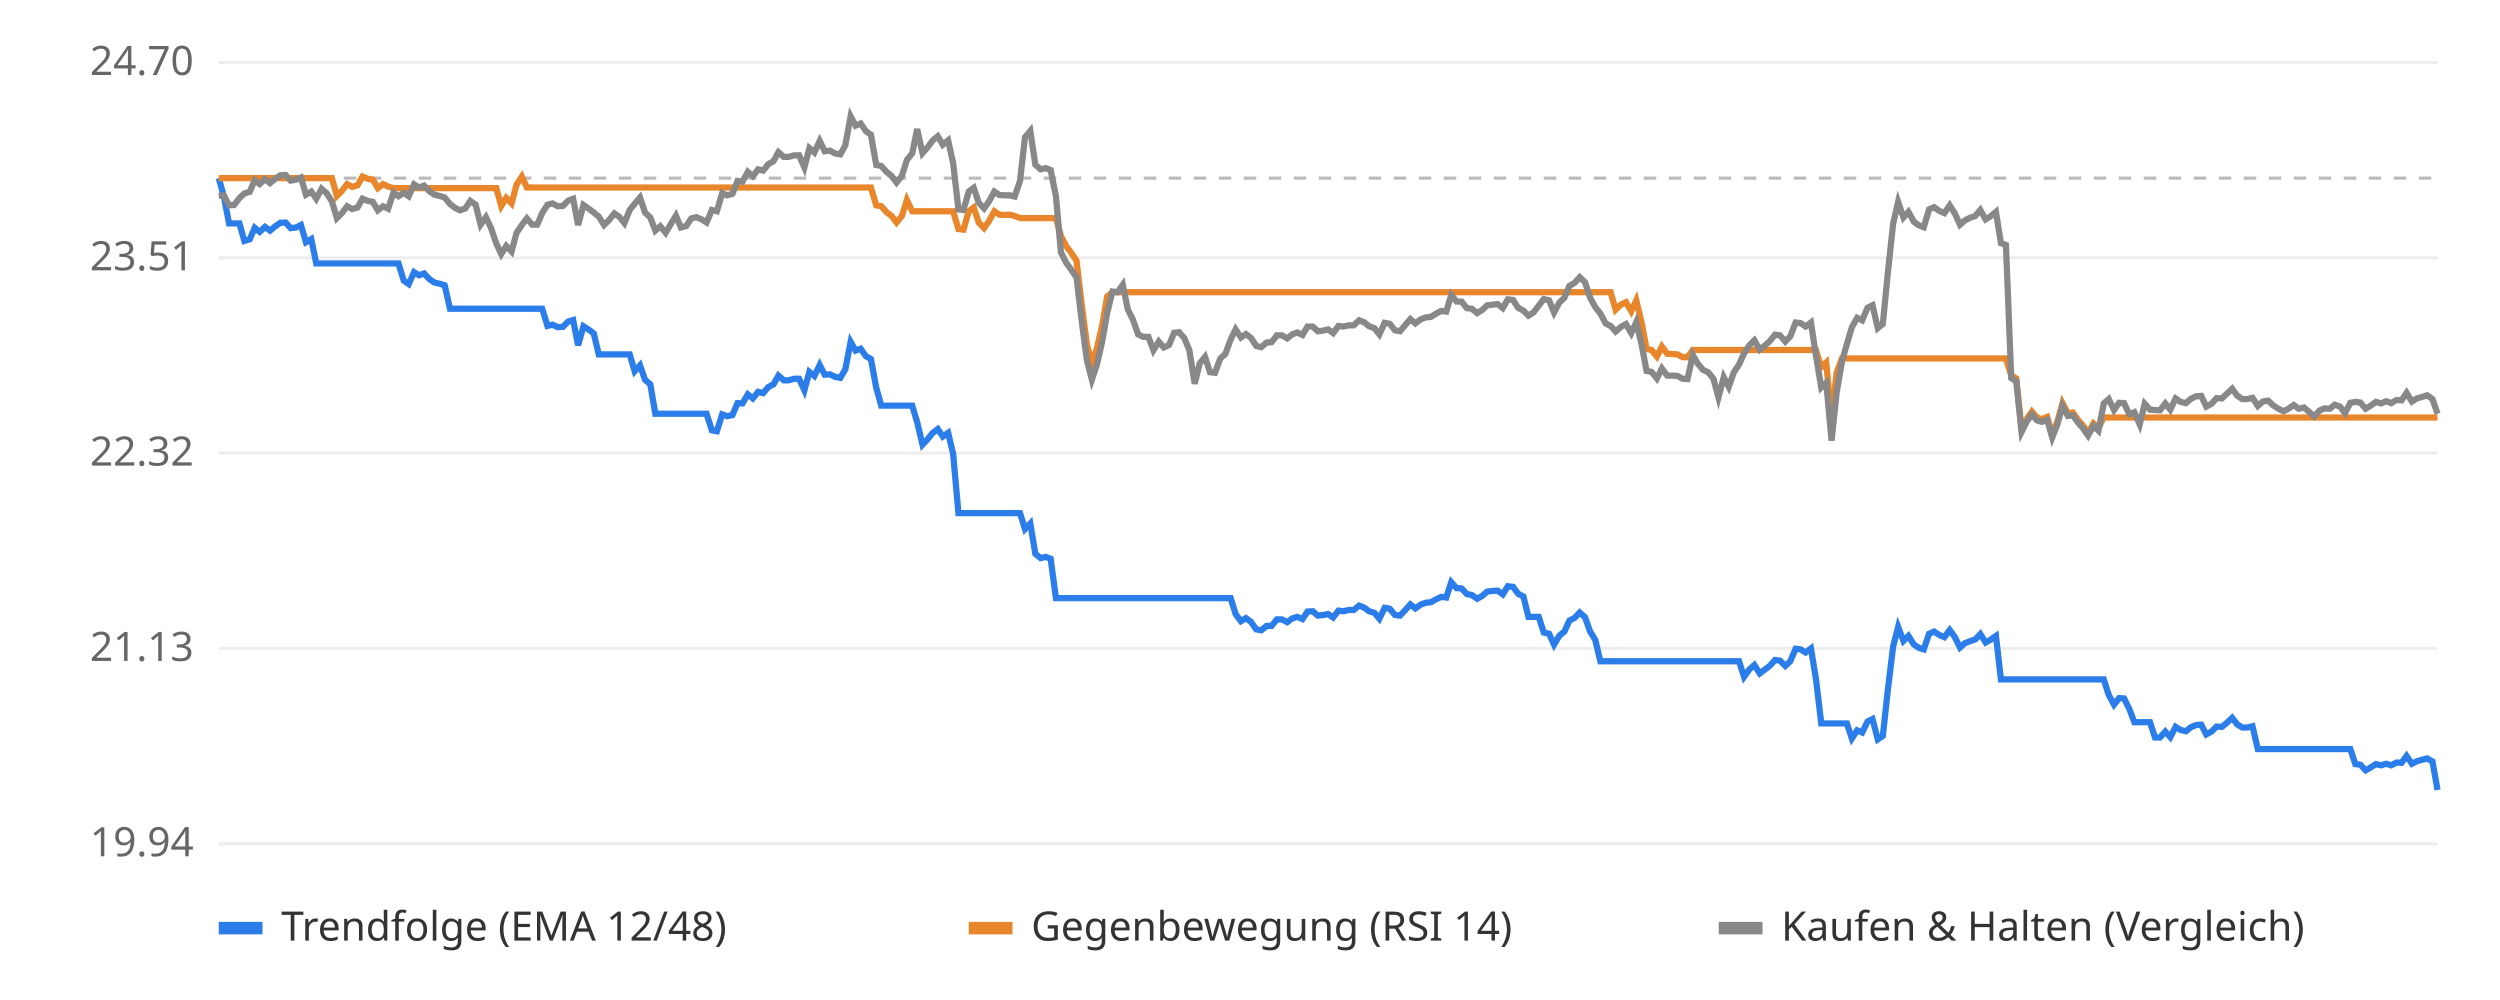
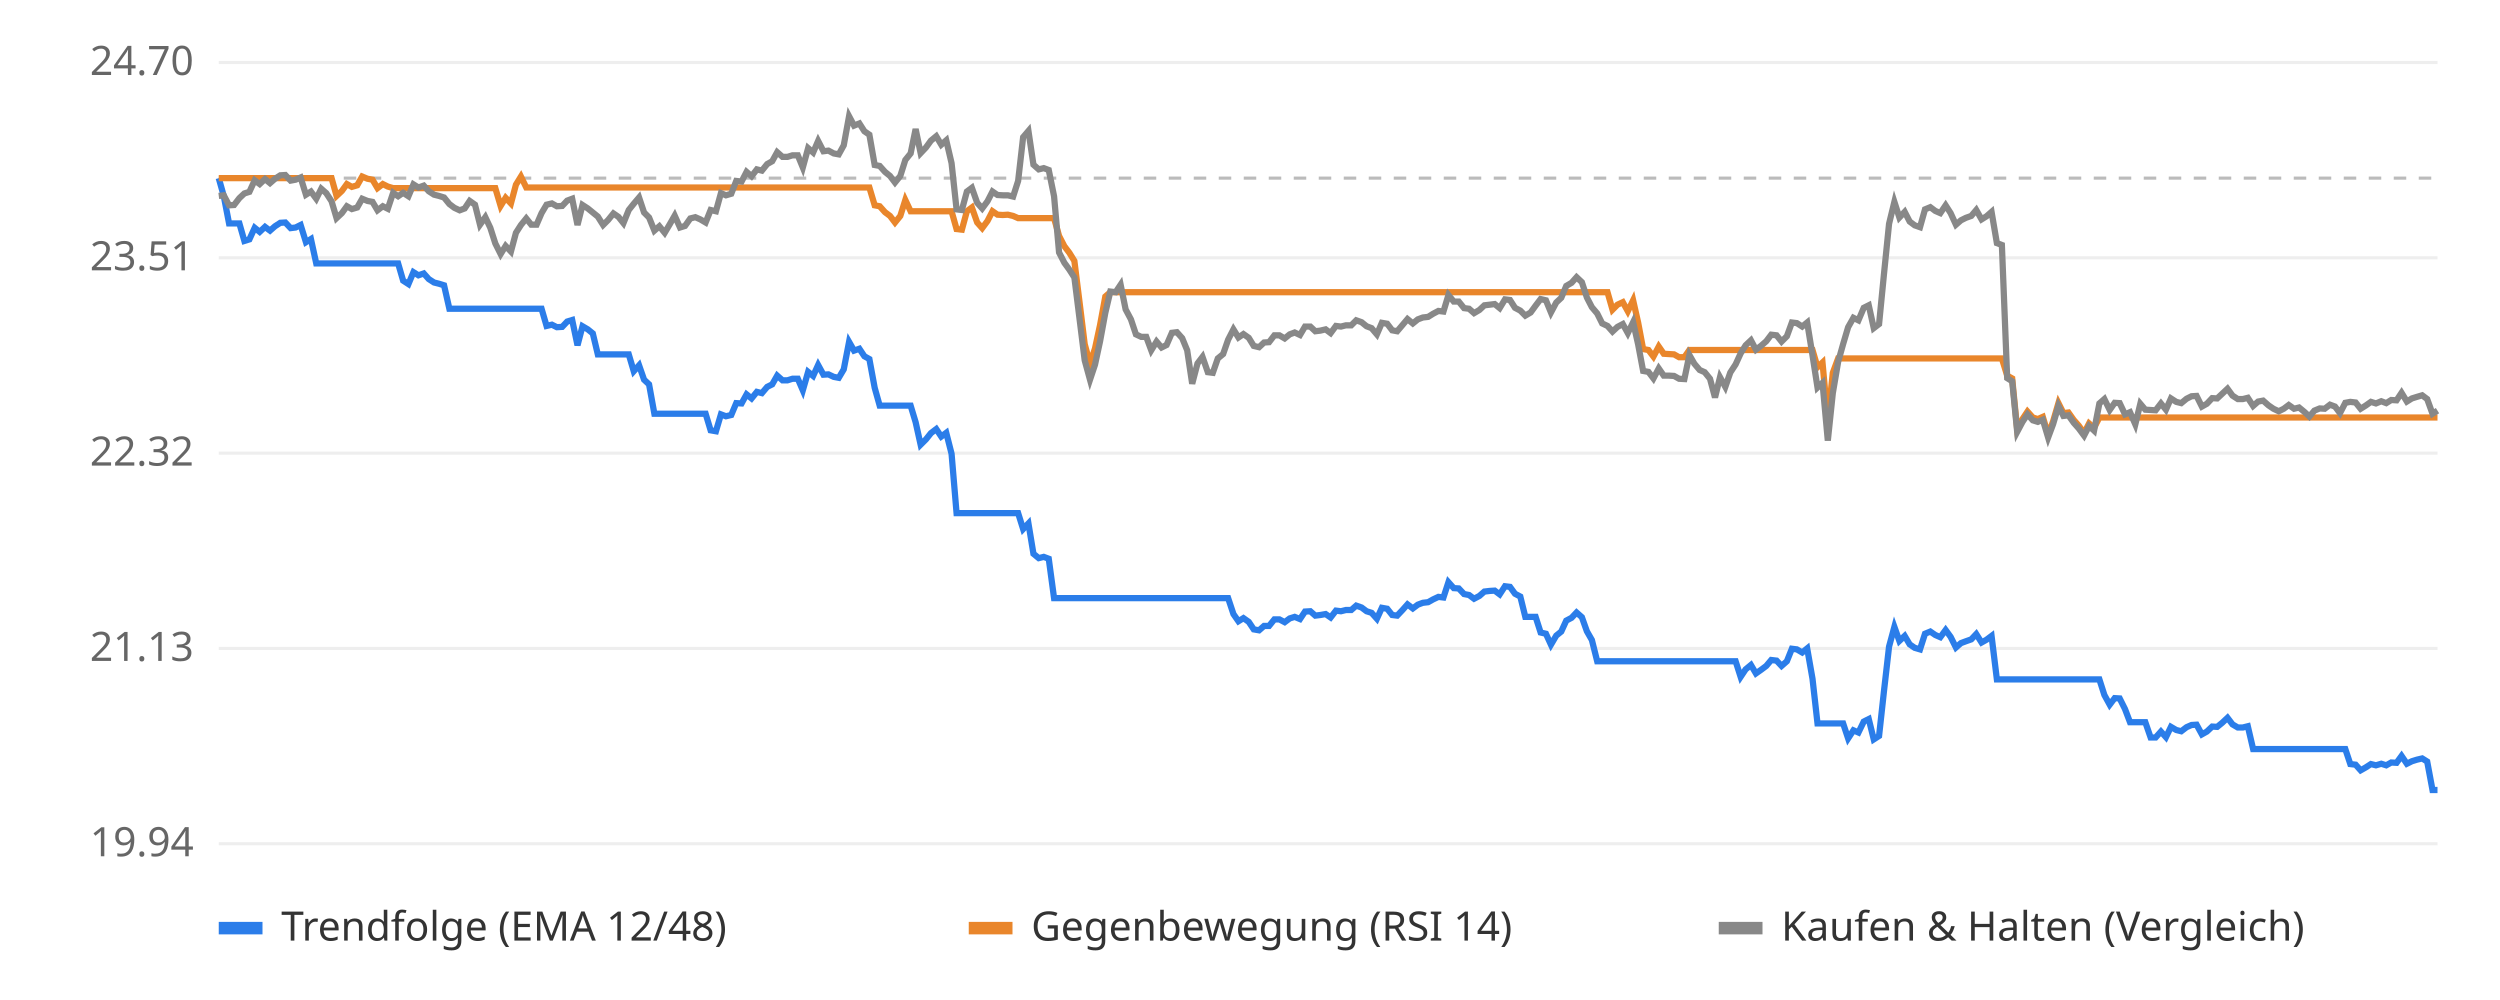
<svg xmlns="http://www.w3.org/2000/svg" viewBox="0 0 800 320" font-family="sans-serif" font-size="13">
  <rect width="800" height="320" fill="#ffffff" />
  <line x1="70" x2="780" y1="270.0" y2="270.0" stroke="#eeeeee" />
  <text x="62" y="274.0" text-anchor="end" fill="#666">19.94</text>
  <line x1="70" x2="780" y1="207.5" y2="207.5" stroke="#eeeeee" />
  <text x="62" y="211.5" text-anchor="end" fill="#666">21.13</text>
  <line x1="70" x2="780" y1="145.0" y2="145.0" stroke="#eeeeee" />
  <text x="62" y="149.0" text-anchor="end" fill="#666">22.32</text>
  <line x1="70" x2="780" y1="82.5" y2="82.5" stroke="#eeeeee" />
  <text x="62" y="86.5" text-anchor="end" fill="#666">23.51</text>
  <line x1="70" x2="780" y1="20.0" y2="20.0" stroke="#eeeeee" />
  <text x="62" y="24.0" text-anchor="end" fill="#666">24.70</text>
  <line x1="70" x2="780" y1="57.0" y2="57.0" stroke="#bbbbbb" stroke-dasharray="4 4" />
-   <polyline points="70.0,57.0 71.6,62.7 73.3,71.5 74.9,71.5 76.6,71.5 78.2,77.1 79.9,76.6 81.5,72.9 83.1,74.2 84.8,72.6 86.4,73.8 88.1,72.4 89.7,71.3 91.4,71.2 93.0,73.0 94.7,72.8 96.3,72.0 97.9,77.5 99.6,76.5 101.2,84.3 102.9,84.3 104.5,84.3 106.2,84.3 107.8,84.3 109.4,84.3 111.1,84.3 112.7,84.3 114.4,84.3 116.0,84.3 117.7,84.3 119.3,84.3 120.9,84.3 122.6,84.3 124.2,84.3 125.9,84.3 127.5,84.3 129.2,89.8 130.8,90.9 132.5,87.1 134.1,88.1 135.7,87.5 137.4,89.3 139.0,90.4 140.7,90.8 142.3,91.3 144.0,98.8 145.6,98.8 147.2,98.8 148.9,98.8 150.5,98.8 152.2,98.8 153.8,98.8 155.5,98.8 157.1,98.8 158.8,98.8 160.4,98.8 162.0,98.8 163.7,98.8 165.3,98.8 167.0,98.8 168.6,98.8 170.3,98.8 171.9,98.8 173.5,98.8 175.2,104.3 176.8,103.9 178.5,104.7 180.1,104.6 181.8,102.9 183.4,102.4 185.0,110.5 186.7,104.4 188.3,105.4 190.0,106.7 191.6,113.4 193.3,113.4 194.9,113.4 196.6,113.4 198.2,113.4 199.8,113.4 201.5,113.4 203.1,118.8 204.8,116.9 206.4,121.5 208.1,123.0 209.7,132.4 211.3,132.4 213.0,132.4 214.6,132.4 216.3,132.4 217.9,132.4 219.6,132.4 221.2,132.4 222.8,132.4 224.5,132.4 226.1,132.4 227.8,137.7 229.4,138.0 231.1,132.6 232.7,133.2 234.4,132.8 236.0,129.0 237.6,129.1 239.3,126.2 240.9,127.5 242.6,125.4 244.2,125.8 245.9,123.8 247.5,123.0 249.1,120.2 250.8,121.7 252.4,121.7 254.1,121.2 255.7,121.2 257.4,124.9 259.0,119.0 260.6,120.3 262.3,116.8 263.9,119.9 265.6,119.8 267.2,120.6 268.9,120.9 270.5,118.2 272.2,109.4 273.8,112.2 275.4,111.6 277.1,114.0 278.7,114.9 280.4,124.1 282.0,129.8 283.7,129.8 285.3,129.8 286.9,129.8 288.6,129.8 290.2,129.8 291.9,129.8 293.5,135.1 295.2,142.3 296.8,140.6 298.4,138.6 300.1,137.3 301.7,139.7 303.4,138.5 305.0,145.2 306.7,164.2 308.3,164.2 310.0,164.2 311.6,164.2 313.2,164.2 314.9,164.2 316.5,164.2 318.2,164.2 319.8,164.2 321.5,164.2 323.1,164.2 324.7,164.2 326.4,164.2 328.0,169.3 329.7,167.5 331.3,177.2 333.0,178.6 334.6,178.2 336.2,178.8 337.9,191.4 339.5,191.4 341.2,191.4 342.8,191.4 344.5,191.4 346.1,191.4 347.8,191.4 349.4,191.4 351.0,191.4 352.7,191.4 354.3,191.4 356.0,191.4 357.6,191.4 359.3,191.4 360.9,191.4 362.5,191.4 364.2,191.4 365.8,191.4 367.5,191.4 369.1,191.4 370.8,191.4 372.4,191.4 374.1,191.4 375.7,191.4 377.3,191.4 379.0,191.4 380.6,191.4 382.3,191.4 383.9,191.4 385.6,191.4 387.2,191.4 388.8,191.4 390.5,191.4 392.1,191.4 393.8,191.4 395.4,196.5 397.1,198.8 398.7,197.8 400.3,199.0 402.0,201.4 403.6,201.7 405.3,200.3 406.9,200.3 408.6,198.2 410.2,198.2 411.9,199.1 413.5,197.9 415.1,197.4 416.8,198.1 418.4,195.7 420.1,195.6 421.7,197.0 423.4,196.8 425.0,196.5 426.6,197.6 428.3,195.4 429.9,195.6 431.6,195.2 433.2,195.2 434.9,193.8 436.5,194.4 438.1,195.6 439.8,196.1 441.4,198.0 443.1,194.5 444.7,194.8 446.4,196.8 448.0,197.0 449.7,195.2 451.3,193.4 452.9,194.7 454.6,193.5 456.2,192.9 457.9,192.7 459.5,191.8 461.2,191.0 462.8,191.2 464.4,186.3 466.1,188.2 467.7,188.3 469.4,190.1 471.0,190.4 472.7,191.6 474.3,190.7 475.9,189.3 477.6,189.1 479.2,189.0 480.9,190.2 482.5,187.6 484.2,187.8 485.8,190.0 487.5,190.9 489.1,197.4 490.7,197.4 492.4,197.4 494.0,202.4 495.7,202.8 497.3,206.3 499.0,203.4 500.6,202.1 502.2,198.6 503.9,197.7 505.5,196.0 507.2,197.5 508.8,202.0 510.5,204.8 512.1,211.6 513.8,211.6 515.4,211.6 517.0,211.6 518.7,211.6 520.3,211.6 522.0,211.6 523.6,211.6 525.3,211.6 526.9,211.6 528.5,211.6 530.2,211.6 531.8,211.6 533.5,211.6 535.1,211.6 536.8,211.6 538.4,211.6 540.0,211.6 541.7,211.6 543.3,211.6 545.0,211.6 546.6,211.6 548.3,211.6 549.9,211.6 551.6,211.6 553.2,211.6 554.8,211.6 556.5,211.6 558.1,216.6 559.8,214.2 561.4,212.8 563.1,215.5 564.7,214.3 566.3,213.1 568.0,211.2 569.6,211.4 571.3,213.1 572.9,211.6 574.6,207.6 576.2,207.8 577.8,208.8 579.5,207.5 581.1,217.2 582.8,231.5 584.4,231.5 586.1,231.5 587.7,231.5 589.4,231.5 591.0,231.5 592.6,236.3 594.3,233.7 595.9,234.4 597.6,230.9 599.2,230.1 600.9,236.6 602.5,235.5 604.1,220.9 605.8,206.9 607.4,200.6 609.1,205.1 610.7,203.5 612.4,206.2 614.0,207.3 615.6,207.8 617.3,202.8 618.9,202.1 620.6,203.2 622.2,203.9 623.9,201.6 625.5,203.8 627.2,207.2 628.8,205.8 630.4,205.2 632.1,204.6 633.7,202.9 635.4,205.6 637.0,204.7 638.7,203.5 640.3,217.4 641.9,217.4 643.6,217.4 645.2,217.4 646.9,217.4 648.5,217.4 650.2,217.4 651.8,217.4 653.4,217.4 655.1,217.4 656.7,217.4 658.4,217.4 660.0,217.4 661.7,217.4 663.3,217.4 665.0,217.4 666.6,217.4 668.2,217.4 669.9,217.4 671.5,217.4 673.2,217.4 674.8,222.4 676.5,225.5 678.1,223.4 679.7,223.5 681.4,226.9 683.0,231.1 684.7,231.1 686.3,231.1 688.0,231.1 689.6,236.0 691.2,236.0 692.9,234.1 694.5,235.9 696.2,232.6 697.8,233.6 699.5,234.0 701.1,232.7 702.8,232.0 704.4,231.9 706.0,235.0 707.7,234.1 709.3,232.5 711.0,232.6 712.6,231.3 714.3,229.7 715.9,231.8 717.5,232.8 719.2,232.8 720.8,232.4 722.5,239.7 724.1,239.7 725.8,239.7 727.4,239.7 729.1,239.7 730.7,239.7 732.3,239.7 734.0,239.7 735.6,239.7 737.3,239.7 738.9,239.7 740.6,239.7 742.2,239.7 743.8,239.7 745.5,239.7 747.1,239.7 748.8,239.7 750.4,239.7 752.1,239.7 753.7,244.5 755.3,244.7 757.0,246.5 758.6,245.6 760.3,244.5 761.9,244.9 763.6,244.4 765.2,244.9 766.9,244.0 768.5,244.1 770.1,241.9 771.8,244.4 773.4,243.6 775.1,243.1 776.7,242.7 778.4,243.7 780.0,252.8" fill="none" stroke="#2b7de9" stroke-width="2" />
-   <polyline points="70.0,57.0 71.6,57.0 73.3,57.0 74.9,57.0 76.6,57.0 78.2,57.0 79.9,57.0 81.5,57.0 83.1,57.0 84.8,57.0 86.4,57.0 88.1,57.0 89.7,57.0 91.4,57.0 93.0,57.0 94.7,57.0 96.3,57.0 97.9,57.0 99.6,57.0 101.2,57.0 102.9,57.0 104.5,57.0 106.2,57.0 107.8,62.7 109.4,61.1 111.1,58.9 112.7,59.8 114.4,59.3 116.0,56.5 117.7,57.2 119.3,57.5 120.9,60.2 122.6,58.9 124.2,59.7 125.9,60.2 127.5,60.2 129.2,60.2 130.8,60.2 132.5,60.2 134.1,60.2 135.7,60.2 137.4,60.2 139.0,60.2 140.7,60.2 142.3,60.2 144.0,60.2 145.6,60.2 147.2,60.2 148.9,60.2 150.5,60.2 152.2,60.2 153.8,60.2 155.5,60.2 157.1,60.2 158.8,60.2 160.4,65.9 162.0,63.3 163.7,65.1 165.3,59.1 167.0,56.5 168.6,60.0 170.3,60.0 171.9,60.0 173.5,60.0 175.2,60.0 176.8,60.0 178.5,60.0 180.1,60.0 181.8,60.0 183.4,60.0 185.0,60.0 186.7,60.0 188.3,60.0 190.0,60.0 191.6,60.0 193.3,60.0 194.9,60.0 196.6,60.0 198.2,60.0 199.8,60.0 201.5,60.0 203.1,60.0 204.8,60.0 206.4,60.0 208.1,60.0 209.7,60.0 211.3,60.0 213.0,60.0 214.6,60.0 216.3,60.0 217.9,60.0 219.6,60.0 221.2,60.0 222.8,60.0 224.5,60.0 226.1,60.0 227.8,60.0 229.4,60.0 231.1,60.0 232.7,60.0 234.4,60.0 236.0,60.0 237.6,60.0 239.3,60.0 240.9,60.0 242.6,60.0 244.2,60.0 245.9,60.0 247.5,60.0 249.1,60.0 250.8,60.0 252.4,60.0 254.1,60.0 255.7,60.0 257.4,60.0 259.0,60.0 260.6,60.0 262.3,60.0 263.9,60.0 265.6,60.0 267.2,60.0 268.9,60.0 270.5,60.0 272.2,60.0 273.8,60.0 275.4,60.0 277.1,60.0 278.7,60.0 280.4,65.7 282.0,66.0 283.7,67.9 285.3,69.1 286.9,71.2 288.6,69.1 290.2,64.0 291.9,67.6 293.5,67.6 295.2,67.6 296.8,67.6 298.4,67.6 300.1,67.6 301.7,67.6 303.4,67.6 305.0,67.6 306.7,73.3 308.3,73.5 310.0,67.6 311.6,66.4 313.2,71.2 314.9,73.0 316.5,70.7 318.2,67.6 319.8,68.7 321.5,68.8 323.1,68.7 324.7,69.1 326.4,69.8 328.0,69.8 329.7,69.8 331.3,69.8 333.0,69.8 334.6,69.8 336.2,69.8 337.9,69.8 339.5,75.5 341.2,78.8 342.8,80.9 344.5,83.5 346.1,97.1 347.8,110.1 349.4,116.4 351.0,111.5 352.7,104.1 354.3,94.9 356.0,93.5 357.6,93.5 359.3,93.5 360.9,93.5 362.5,93.5 364.2,93.5 365.8,93.5 367.5,93.5 369.1,93.5 370.8,93.5 372.4,93.5 374.1,93.5 375.7,93.5 377.3,93.5 379.0,93.5 380.6,93.5 382.3,93.5 383.9,93.5 385.6,93.5 387.2,93.5 388.8,93.5 390.5,93.5 392.1,93.5 393.8,93.5 395.4,93.5 397.1,93.5 398.7,93.5 400.3,93.5 402.0,93.5 403.6,93.5 405.3,93.5 406.9,93.5 408.6,93.5 410.2,93.5 411.9,93.5 413.5,93.5 415.1,93.5 416.8,93.5 418.4,93.5 420.1,93.5 421.7,93.5 423.4,93.5 425.0,93.5 426.6,93.5 428.3,93.5 429.9,93.5 431.6,93.5 433.2,93.5 434.9,93.5 436.5,93.5 438.1,93.5 439.8,93.5 441.4,93.5 443.1,93.5 444.7,93.5 446.4,93.5 448.0,93.5 449.7,93.5 451.3,93.5 452.9,93.5 454.6,93.5 456.2,93.5 457.9,93.5 459.5,93.5 461.2,93.5 462.8,93.5 464.4,93.5 466.1,93.5 467.7,93.5 469.4,93.5 471.0,93.5 472.7,93.5 474.3,93.5 475.9,93.5 477.6,93.5 479.2,93.5 480.9,93.5 482.5,93.5 484.2,93.5 485.8,93.5 487.5,93.5 489.1,93.5 490.7,93.5 492.4,93.5 494.0,93.5 495.7,93.5 497.3,93.5 499.0,93.5 500.6,93.5 502.2,93.5 503.9,93.5 505.5,93.5 507.2,93.5 508.8,93.5 510.5,93.5 512.1,93.5 513.8,93.5 515.4,93.5 517.0,99.1 518.7,97.5 520.3,96.7 522.0,99.6 523.6,96.1 525.3,103.2 526.9,111.7 528.5,112.0 530.2,114.1 531.8,110.9 533.5,113.2 535.1,113.3 536.8,113.4 538.4,114.3 540.0,114.3 541.7,112.0 543.3,112.0 545.0,112.0 546.6,112.0 548.3,112.0 549.9,112.0 551.6,112.0 553.2,112.0 554.8,112.0 556.5,112.0 558.1,112.0 559.8,112.0 561.4,112.0 563.1,112.0 564.7,112.0 566.3,112.0 568.0,112.0 569.6,112.0 571.3,112.0 572.9,112.0 574.6,112.0 576.2,112.0 577.8,112.0 579.5,112.0 581.1,112.0 582.8,117.5 584.4,116.0 586.1,134.6 587.7,119.3 589.4,114.7 591.0,114.7 592.6,114.7 594.3,114.7 595.9,114.7 597.6,114.7 599.2,114.7 600.9,114.7 602.5,114.7 604.1,114.7 605.8,114.7 607.4,114.7 609.1,114.7 610.7,114.7 612.4,114.7 614.0,114.7 615.6,114.7 617.3,114.7 618.9,114.7 620.6,114.7 622.2,114.7 623.9,114.7 625.5,114.7 627.2,114.7 628.8,114.7 630.4,114.7 632.1,114.7 633.7,114.7 635.4,114.7 637.0,114.7 638.7,114.7 640.3,114.7 641.9,114.7 643.6,120.2 645.2,121.1 646.9,137.4 648.5,134.1 650.2,131.7 651.8,133.6 653.4,134.1 655.1,133.4 656.7,139.1 658.4,134.8 660.0,129.0 661.7,132.2 663.3,132.0 665.0,134.4 666.6,136.2 668.2,138.6 669.9,135.5 671.5,136.9 673.2,133.6 674.8,133.6 676.5,133.6 678.1,133.6 679.7,133.6 681.4,133.6 683.0,133.6 684.7,133.6 686.3,133.6 688.0,133.6 689.6,133.6 691.2,133.6 692.9,133.6 694.5,133.6 696.2,133.6 697.8,133.6 699.5,133.6 701.1,133.6 702.8,133.6 704.4,133.6 706.0,133.6 707.7,133.6 709.3,133.6 711.0,133.6 712.6,133.6 714.3,133.6 715.9,133.6 717.5,133.6 719.2,133.6 720.8,133.6 722.5,133.6 724.1,133.6 725.8,133.6 727.4,133.6 729.1,133.6 730.7,133.6 732.3,133.6 734.0,133.6 735.6,133.6 737.3,133.6 738.9,133.6 740.6,133.6 742.2,133.6 743.8,133.6 745.5,133.6 747.1,133.6 748.8,133.6 750.4,133.6 752.1,133.6 753.7,133.6 755.3,133.6 757.0,133.6 758.6,133.6 760.3,133.6 761.9,133.6 763.6,133.6 765.2,133.6 766.9,133.6 768.5,133.6 770.1,133.6 771.8,133.6 773.4,133.6 775.1,133.6 776.7,133.6 778.4,133.6 780.0,133.6" fill="none" stroke="#e9862b" stroke-width="2" />
-   <polyline points="70.0,62.7 71.6,62.5 73.3,65.7 74.9,65.6 76.6,63.4 78.2,61.9 79.9,61.4 81.5,57.7 83.1,58.9 84.8,57.3 86.4,58.6 88.1,57.2 89.7,56.1 91.4,56.0 93.0,57.8 94.7,57.5 96.3,56.8 97.9,62.3 99.6,61.3 101.2,63.6 102.9,60.4 104.5,61.8 106.2,64.4 107.8,69.8 109.4,68.2 111.1,66.0 112.7,66.9 114.4,66.4 116.0,63.6 117.7,64.3 119.3,64.6 120.9,67.3 122.6,66.0 124.2,66.8 125.9,61.7 127.5,62.8 129.2,61.7 130.8,62.8 132.5,59.0 134.1,60.0 135.7,59.4 137.4,61.2 139.0,62.3 140.7,62.7 142.3,63.2 144.0,65.3 145.6,66.5 147.2,67.3 148.9,66.7 150.5,64.3 152.2,65.5 153.8,71.9 155.5,69.5 157.1,72.9 158.8,77.9 160.4,81.3 162.0,78.7 163.7,80.5 165.3,74.5 167.0,72.0 168.6,69.9 170.3,71.9 171.9,71.9 173.5,68.2 175.2,65.5 176.8,65.1 178.5,66.0 180.1,65.9 181.8,64.2 183.4,63.6 185.0,72.0 186.7,65.6 188.3,66.7 190.0,68.0 191.6,69.3 193.3,72.0 194.9,70.4 196.6,68.3 198.2,69.4 199.8,71.4 201.5,67.2 203.1,65.2 204.8,63.2 206.4,68.0 208.1,69.6 209.7,73.8 211.3,72.4 213.0,74.5 214.6,71.8 216.3,69.0 217.9,72.8 219.6,72.3 221.2,69.9 222.8,69.5 224.5,70.2 226.1,71.2 227.8,67.2 229.4,67.6 231.1,61.8 232.7,62.5 234.4,62.0 236.0,57.9 237.6,58.1 239.3,55.0 240.9,56.4 242.6,54.2 244.2,54.6 245.9,52.5 247.5,51.6 249.1,48.7 250.8,50.2 252.4,50.2 254.1,49.7 255.7,49.7 257.4,53.6 259.0,47.4 260.6,48.8 262.3,45.1 263.9,48.4 265.6,48.2 267.2,49.1 268.9,49.4 270.5,46.5 272.2,37.2 273.8,40.2 275.4,39.5 277.1,42.0 278.7,43.1 280.4,52.8 282.0,53.1 283.7,55.0 285.3,56.3 286.9,58.4 288.6,56.3 290.2,51.2 291.9,49.1 293.5,41.3 295.2,49.0 296.8,47.2 298.4,45.0 300.1,43.6 301.7,46.3 303.4,44.9 305.0,52.2 306.7,67.0 308.3,67.2 310.0,61.3 311.6,60.1 313.2,64.9 314.9,66.7 316.5,64.4 318.2,61.3 319.8,62.4 321.5,62.5 323.1,62.5 324.7,62.9 326.4,57.9 328.0,43.9 329.7,41.9 331.3,52.7 333.0,54.2 334.6,53.8 336.2,54.4 337.9,62.8 339.5,80.8 341.2,84.1 342.8,86.3 344.5,88.8 346.1,102.4 347.8,115.3 349.4,121.5 351.0,116.7 352.7,109.3 354.3,100.1 356.0,93.3 357.6,93.5 359.3,91.1 360.9,99.0 362.5,102.2 364.2,107.0 365.8,107.8 367.5,107.8 369.1,112.1 370.8,109.3 372.4,111.2 374.1,110.4 375.7,106.5 377.3,106.3 379.0,108.2 380.6,112.1 382.3,122.8 383.9,116.3 385.6,114.2 387.2,119.1 388.8,119.3 390.5,114.7 392.1,113.3 393.8,108.7 395.4,105.4 397.1,108.0 398.7,106.9 400.3,108.1 402.0,110.7 403.6,111.1 405.3,109.6 406.9,109.5 408.6,107.3 410.2,107.3 411.9,108.3 413.5,107.0 415.1,106.4 416.8,107.2 418.4,104.5 420.1,104.5 421.7,106.0 423.4,105.8 425.0,105.4 426.6,106.6 428.3,104.3 429.9,104.5 431.6,104.1 433.2,104.1 434.9,102.5 436.5,103.1 438.1,104.4 439.8,105.0 441.4,107.0 443.1,103.3 444.7,103.6 446.4,105.7 448.0,106.0 449.7,104.0 451.3,102.1 452.9,103.5 454.6,102.2 456.2,101.6 457.9,101.4 459.5,100.4 461.2,99.5 462.8,99.7 464.4,94.4 466.1,96.5 467.7,96.5 469.4,98.6 471.0,98.8 472.7,100.2 474.3,99.2 475.9,97.7 477.6,97.5 479.2,97.3 480.9,98.6 482.5,95.8 484.2,96.0 485.8,98.5 487.5,99.4 489.1,101.0 490.7,100.0 492.4,97.8 494.0,95.7 495.7,96.1 497.3,100.0 499.0,96.8 500.6,95.3 502.2,91.5 503.9,90.5 505.5,88.7 507.2,90.3 508.8,95.2 510.5,98.3 512.1,100.3 513.8,103.5 515.4,104.3 517.0,106.1 518.7,104.6 520.3,103.7 522.0,106.6 523.6,103.1 525.3,110.2 526.9,118.7 528.5,119.0 530.2,121.1 531.8,117.9 533.5,120.2 535.1,120.2 536.8,120.3 538.4,121.2 540.0,121.3 541.7,113.6 543.3,116.4 545.0,118.4 546.6,119.1 548.3,121.2 549.9,127.2 551.6,120.7 553.2,123.8 554.8,119.2 556.5,116.6 558.1,113.1 559.8,110.5 561.4,108.9 563.1,111.9 564.7,110.6 566.3,109.2 568.0,107.1 569.6,107.3 571.3,109.3 572.9,107.6 574.6,103.2 576.2,103.4 577.8,104.5 579.5,103.2 581.1,113.7 582.8,124.0 584.4,122.5 586.1,141.0 587.7,125.8 589.4,115.8 591.0,110.1 592.6,104.7 594.3,101.7 595.9,102.5 597.6,98.5 599.2,97.7 600.9,105.0 602.5,103.7 604.1,87.4 605.8,71.6 607.4,64.6 609.1,69.6 610.7,67.8 612.4,70.9 614.0,72.1 615.6,72.7 617.3,67.0 618.9,66.3 620.6,67.5 622.2,68.2 623.9,65.7 625.5,68.2 627.2,71.9 628.8,70.5 630.4,69.7 632.1,69.1 633.7,67.2 635.4,70.2 637.0,69.2 638.7,67.8 640.3,77.8 641.9,78.4 643.6,121.0 645.2,122.0 646.9,138.2 648.5,135.0 650.2,132.6 651.8,134.5 653.4,135.0 655.1,134.3 656.7,140.0 658.4,135.7 660.0,129.9 661.7,133.1 663.3,132.9 665.0,135.3 666.6,137.1 668.2,139.4 669.9,136.3 671.5,137.8 673.2,129.1 674.8,127.7 676.5,131.2 678.1,128.9 679.7,129.0 681.4,132.6 683.0,131.9 684.7,135.8 686.3,129.2 688.0,131.1 689.6,131.2 691.2,131.3 692.9,129.1 694.5,131.1 696.2,127.5 697.8,128.6 699.5,129.0 701.1,127.6 702.8,126.8 704.4,126.7 706.0,130.1 707.7,129.2 709.3,127.4 711.0,127.5 712.6,126.0 714.3,124.4 715.9,126.6 717.5,127.7 719.2,127.7 720.8,127.3 722.5,129.9 724.1,128.5 725.8,128.2 727.4,129.7 729.1,130.8 730.7,131.6 732.3,130.8 734.0,129.6 735.6,130.8 737.3,130.4 738.9,131.8 740.6,133.3 742.2,131.4 743.8,130.7 745.5,130.8 747.1,129.5 748.8,130.1 750.4,132.2 752.1,128.9 753.7,128.6 755.3,128.8 757.0,130.8 758.6,129.8 760.3,128.6 761.9,129.1 763.6,128.4 765.2,129.0 766.9,128.0 768.5,128.1 770.1,125.7 771.8,128.5 773.4,127.5 775.1,127.0 776.7,126.5 778.4,127.7 780.0,132.4" fill="none" stroke="#888888" stroke-width="2" />
+   <polyline points="70.0,57.0 71.6,62.7 73.3,71.5 74.9,71.5 76.6,71.5 78.2,77.1 79.8,76.6 81.5,72.9 83.1,74.2 84.8,72.6 86.4,73.8 88.0,72.4 89.7,71.3 91.3,71.2 93.0,73.0 94.6,72.8 96.2,72.0 97.9,77.5 99.5,76.5 101.2,84.3 102.8,84.3 104.4,84.3 106.1,84.3 107.7,84.3 109.4,84.3 111.0,84.3 112.6,84.3 114.3,84.3 115.9,84.3 117.6,84.3 119.2,84.3 120.8,84.3 122.5,84.3 124.1,84.3 125.8,84.3 127.4,84.3 129.0,89.8 130.7,90.9 132.3,87.1 133.9,88.1 135.6,87.5 137.2,89.3 138.9,90.4 140.5,90.8 142.1,91.3 143.8,98.8 145.4,98.8 147.1,98.8 148.7,98.8 150.3,98.8 152.0,98.8 153.6,98.8 155.3,98.8 156.9,98.8 158.5,98.8 160.2,98.8 161.8,98.8 163.5,98.8 165.1,98.8 166.7,98.8 168.4,98.8 170.0,98.8 171.7,98.8 173.3,98.8 174.9,104.3 176.6,103.9 178.2,104.7 179.9,104.6 181.5,102.9 183.1,102.4 184.8,110.5 186.4,104.4 188.1,105.4 189.7,106.7 191.3,113.4 193.0,113.4 194.6,113.4 196.3,113.4 197.9,113.4 199.5,113.4 201.2,113.4 202.8,118.8 204.5,116.9 206.1,121.5 207.7,123.0 209.4,132.4 211.0,132.4 212.7,132.4 214.3,132.4 215.9,132.4 217.6,132.4 219.2,132.4 220.9,132.4 222.5,132.4 224.1,132.4 225.8,132.4 227.4,137.7 229.1,138.0 230.7,132.6 232.3,133.2 234.0,132.8 235.6,129.0 237.3,129.1 238.9,126.2 240.5,127.5 242.2,125.4 243.8,125.8 245.5,123.8 247.1,123.0 248.7,120.2 250.4,121.7 252.0,121.7 253.6,121.2 255.3,121.2 256.9,124.9 258.6,119.0 260.2,120.3 261.8,116.8 263.5,119.9 265.1,119.8 266.8,120.6 268.4,120.9 270.0,118.2 271.7,109.4 273.3,112.2 275.0,111.6 276.6,114.0 278.2,114.9 279.9,124.1 281.5,129.8 283.2,129.8 284.8,129.8 286.4,129.8 288.1,129.8 289.7,129.8 291.4,129.8 293.0,135.1 294.6,142.3 296.3,140.6 297.9,138.6 299.6,137.3 301.2,139.7 302.8,138.5 304.5,145.2 306.1,164.2 307.8,164.2 309.4,164.2 311.0,164.2 312.7,164.2 314.3,164.2 316.0,164.2 317.6,164.2 319.2,164.2 320.9,164.2 322.5,164.2 324.2,164.2 325.8,164.2 327.4,169.3 329.1,167.5 330.7,177.2 332.4,178.6 334.0,178.2 335.6,178.8 337.3,191.4 338.9,191.4 340.6,191.4 342.2,191.4 343.8,191.4 345.5,191.4 347.1,191.4 348.8,191.4 350.4,191.4 352.0,191.4 353.7,191.4 355.3,191.4 357.0,191.4 358.6,191.4 360.2,191.4 361.9,191.4 363.5,191.4 365.2,191.4 366.8,191.4 368.4,191.4 370.1,191.4 371.7,191.4 373.3,191.4 375.0,191.4 376.6,191.4 378.3,191.4 379.9,191.4 381.5,191.4 383.2,191.4 384.8,191.4 386.5,191.4 388.1,191.4 389.7,191.4 391.4,191.4 393.0,191.4 394.7,196.5 396.3,198.8 397.9,197.8 399.6,199.0 401.2,201.4 402.9,201.7 404.5,200.3 406.1,200.3 407.8,198.2 409.4,198.2 411.1,199.1 412.7,197.9 414.3,197.4 416.0,198.1 417.6,195.7 419.3,195.6 420.9,197.0 422.5,196.8 424.2,196.5 425.8,197.6 427.5,195.4 429.1,195.6 430.7,195.2 432.4,195.2 434.0,193.8 435.7,194.4 437.3,195.6 438.9,196.1 440.6,198.0 442.2,194.5 443.9,194.8 445.5,196.8 447.1,197.0 448.8,195.2 450.4,193.4 452.1,194.7 453.7,193.5 455.3,192.9 457.0,192.7 458.6,191.8 460.3,191.0 461.9,191.2 463.5,186.3 465.2,188.2 466.8,188.3 468.5,190.1 470.1,190.4 471.7,191.6 473.4,190.7 475.0,189.3 476.7,189.1 478.3,189.0 479.9,190.2 481.6,187.6 483.2,187.8 484.8,190.0 486.5,190.9 488.1,197.4 489.8,197.4 491.4,197.4 493.0,202.4 494.7,202.8 496.3,206.3 498.0,203.4 499.6,202.1 501.2,198.6 502.9,197.7 504.5,196.0 506.2,197.5 507.8,202.0 509.4,204.8 511.1,211.6 512.7,211.6 514.4,211.6 516.0,211.6 517.6,211.6 519.3,211.6 520.9,211.6 522.6,211.6 524.2,211.6 525.8,211.6 527.5,211.6 529.1,211.6 530.8,211.6 532.4,211.6 534.0,211.6 535.7,211.6 537.3,211.6 539.0,211.6 540.6,211.6 542.2,211.6 543.9,211.6 545.5,211.6 547.2,211.6 548.8,211.6 550.4,211.6 552.1,211.6 553.7,211.6 555.4,211.6 557.0,216.6 558.6,214.2 560.3,212.8 561.9,215.5 563.6,214.3 565.2,213.1 566.8,211.2 568.5,211.4 570.1,213.1 571.8,211.6 573.4,207.6 575.0,207.8 576.7,208.8 578.3,207.5 580.0,217.2 581.6,231.5 583.2,231.5 584.9,231.5 586.5,231.5 588.2,231.5 589.8,231.5 591.4,236.3 593.1,233.7 594.7,234.4 596.4,230.9 598.0,230.1 599.6,236.6 601.3,235.5 602.9,220.9 604.5,206.9 606.2,200.6 607.8,205.1 609.5,203.5 611.1,206.2 612.7,207.3 614.4,207.8 616.0,202.8 617.7,202.1 619.3,203.2 620.9,203.9 622.6,201.6 624.2,203.8 625.9,207.2 627.5,205.8 629.1,205.2 630.8,204.6 632.4,202.9 634.1,205.6 635.7,204.7 637.3,203.5 639.0,217.4 640.6,217.4 642.3,217.4 643.9,217.4 645.5,217.4 647.2,217.4 648.8,217.4 650.5,217.4 652.1,217.4 653.7,217.4 655.4,217.4 657.0,217.4 658.7,217.4 660.3,217.4 661.9,217.4 663.6,217.4 665.2,217.4 666.9,217.4 668.5,217.4 670.1,217.4 671.8,217.4 673.4,222.4 675.1,225.5 676.7,223.4 678.3,223.5 680.0,226.9 681.6,231.1 683.3,231.1 684.9,231.1 686.5,231.1 688.2,236.0 689.8,236.0 691.5,234.1 693.1,235.9 694.7,232.6 696.4,233.6 698.0,234.0 699.7,232.7 701.3,232.0 702.9,231.9 704.6,235.0 706.2,234.1 707.9,232.5 709.5,232.6 711.1,231.3 712.8,229.7 714.4,231.8 716.1,232.8 717.7,232.8 719.3,232.4 721.0,239.7 722.6,239.7 724.2,239.7 725.9,239.7 727.5,239.7 729.2,239.7 730.8,239.7 732.4,239.7 734.1,239.7 735.7,239.7 737.4,239.7 739.0,239.7 740.6,239.7 742.3,239.7 743.9,239.7 745.6,239.7 747.2,239.7 748.8,239.7 750.5,239.7 752.1,244.5 753.8,244.7 755.4,246.5 757.0,245.6 758.7,244.5 760.3,244.9 762.0,244.4 763.6,244.9 765.2,244.0 766.9,244.1 768.5,241.9 770.2,244.4 771.8,243.6 773.4,243.1 775.1,242.7 776.7,243.7 778.4,252.8 780.0,252.8" fill="none" stroke="#2b7de9" stroke-width="2" />
+   <polyline points="70.0,57.0 71.6,57.0 73.3,57.0 74.9,57.0 76.6,57.0 78.2,57.0 79.8,57.0 81.5,57.0 83.1,57.0 84.8,57.0 86.4,57.0 88.0,57.0 89.7,57.0 91.3,57.0 93.0,57.0 94.6,57.0 96.2,57.0 97.9,57.0 99.5,57.0 101.2,57.0 102.8,57.0 104.4,57.0 106.1,57.0 107.7,62.7 109.4,61.1 111.0,58.9 112.6,59.8 114.3,59.3 115.9,56.5 117.6,57.2 119.2,57.5 120.8,60.2 122.5,58.9 124.1,59.7 125.8,60.2 127.4,60.2 129.0,60.2 130.7,60.2 132.3,60.2 133.9,60.2 135.6,60.2 137.2,60.2 138.9,60.2 140.5,60.2 142.1,60.2 143.8,60.2 145.4,60.2 147.1,60.2 148.7,60.2 150.3,60.2 152.0,60.2 153.6,60.2 155.3,60.2 156.9,60.2 158.5,60.2 160.2,65.9 161.8,63.3 163.5,65.1 165.1,59.1 166.7,56.5 168.4,60.0 170.0,60.0 171.7,60.0 173.3,60.0 174.9,60.0 176.6,60.0 178.2,60.0 179.9,60.0 181.5,60.0 183.1,60.0 184.8,60.0 186.4,60.0 188.1,60.0 189.7,60.0 191.3,60.0 193.0,60.0 194.6,60.0 196.3,60.0 197.9,60.0 199.5,60.0 201.2,60.0 202.8,60.0 204.5,60.0 206.1,60.0 207.7,60.0 209.4,60.0 211.0,60.0 212.7,60.0 214.3,60.0 215.9,60.0 217.6,60.0 219.2,60.0 220.9,60.0 222.5,60.0 224.1,60.0 225.8,60.0 227.4,60.0 229.1,60.0 230.7,60.0 232.3,60.0 234.0,60.0 235.6,60.0 237.3,60.0 238.9,60.0 240.5,60.0 242.2,60.0 243.8,60.0 245.5,60.0 247.1,60.0 248.7,60.0 250.4,60.0 252.0,60.0 253.6,60.0 255.3,60.0 256.9,60.0 258.6,60.0 260.2,60.0 261.8,60.0 263.5,60.0 265.1,60.0 266.8,60.0 268.4,60.0 270.0,60.0 271.7,60.0 273.3,60.0 275.0,60.0 276.6,60.0 278.2,60.0 279.9,65.7 281.5,66.0 283.2,67.9 284.8,69.1 286.4,71.2 288.1,69.1 289.7,64.0 291.4,67.6 293.0,67.6 294.6,67.6 296.3,67.6 297.9,67.6 299.6,67.6 301.2,67.6 302.8,67.6 304.5,67.6 306.1,73.3 307.8,73.5 309.4,67.6 311.0,66.4 312.7,71.2 314.3,73.0 316.0,70.7 317.6,67.6 319.2,68.7 320.9,68.8 322.5,68.7 324.2,69.1 325.8,69.8 327.4,69.8 329.1,69.8 330.7,69.8 332.4,69.8 334.0,69.8 335.6,69.8 337.3,69.8 338.9,75.5 340.6,78.8 342.2,80.9 343.8,83.5 345.5,97.1 347.1,110.1 348.8,116.4 350.4,111.5 352.0,104.1 353.7,94.9 355.3,93.5 357.0,93.5 358.6,93.5 360.2,93.5 361.9,93.5 363.5,93.5 365.2,93.5 366.8,93.5 368.4,93.5 370.1,93.5 371.7,93.5 373.3,93.5 375.0,93.5 376.6,93.5 378.3,93.5 379.9,93.5 381.5,93.5 383.2,93.5 384.8,93.5 386.5,93.5 388.1,93.5 389.7,93.5 391.4,93.5 393.0,93.5 394.7,93.5 396.3,93.5 397.9,93.5 399.6,93.5 401.2,93.5 402.9,93.5 404.5,93.5 406.1,93.5 407.8,93.5 409.4,93.5 411.1,93.5 412.7,93.5 414.3,93.5 416.0,93.5 417.6,93.5 419.3,93.5 420.9,93.5 422.5,93.5 424.2,93.5 425.8,93.5 427.5,93.5 429.1,93.5 430.7,93.5 432.4,93.5 434.0,93.5 435.7,93.5 437.3,93.5 438.9,93.5 440.6,93.5 442.2,93.5 443.9,93.5 445.5,93.5 447.1,93.5 448.8,93.5 450.4,93.5 452.1,93.5 453.7,93.5 455.3,93.5 457.0,93.5 458.6,93.5 460.3,93.5 461.9,93.5 463.5,93.5 465.2,93.5 466.8,93.5 468.5,93.5 470.1,93.5 471.7,93.5 473.4,93.5 475.0,93.5 476.7,93.5 478.3,93.5 479.9,93.5 481.6,93.5 483.2,93.5 484.8,93.5 486.5,93.5 488.1,93.5 489.8,93.5 491.4,93.5 493.0,93.5 494.7,93.5 496.3,93.5 498.0,93.5 499.6,93.5 501.2,93.5 502.9,93.5 504.5,93.5 506.2,93.5 507.8,93.5 509.4,93.5 511.1,93.5 512.7,93.5 514.4,93.5 516.0,99.1 517.6,97.5 519.3,96.7 520.9,99.6 522.6,96.1 524.2,103.2 525.8,111.7 527.5,112.0 529.1,114.1 530.8,110.9 532.4,113.2 534.0,113.3 535.7,113.4 537.3,114.3 539.0,114.3 540.6,112.0 542.2,112.0 543.9,112.0 545.5,112.0 547.2,112.0 548.8,112.0 550.4,112.0 552.1,112.0 553.7,112.0 555.4,112.0 557.0,112.0 558.6,112.0 560.3,112.0 561.9,112.0 563.6,112.0 565.2,112.0 566.8,112.0 568.5,112.0 570.1,112.0 571.8,112.0 573.4,112.0 575.0,112.0 576.7,112.0 578.3,112.0 580.0,112.0 581.6,117.5 583.2,116.0 584.9,134.6 586.5,119.3 588.2,114.7 589.8,114.7 591.4,114.7 593.1,114.7 594.7,114.7 596.4,114.7 598.0,114.7 599.6,114.7 601.3,114.7 602.9,114.7 604.5,114.7 606.2,114.7 607.8,114.7 609.5,114.7 611.1,114.7 612.7,114.7 614.4,114.7 616.0,114.7 617.7,114.7 619.3,114.7 620.9,114.7 622.6,114.7 624.2,114.7 625.9,114.7 627.5,114.7 629.1,114.7 630.8,114.7 632.4,114.7 634.1,114.7 635.7,114.7 637.3,114.7 639.0,114.7 640.6,114.7 642.3,120.2 643.9,121.1 645.5,137.4 647.2,134.1 648.8,131.7 650.5,133.6 652.1,134.1 653.7,133.4 655.4,139.1 657.0,134.8 658.7,129.0 660.3,132.2 661.9,132.0 663.6,134.4 665.2,136.2 666.9,138.6 668.5,135.5 670.1,136.9 671.8,133.6 673.4,133.6 675.1,133.6 676.7,133.6 678.3,133.6 680.0,133.6 681.6,133.6 683.3,133.6 684.9,133.6 686.5,133.6 688.2,133.6 689.8,133.6 691.5,133.6 693.1,133.6 694.7,133.6 696.4,133.6 698.0,133.6 699.7,133.6 701.3,133.6 702.9,133.6 704.6,133.6 706.2,133.6 707.9,133.6 709.5,133.6 711.1,133.6 712.8,133.6 714.4,133.6 716.1,133.6 717.7,133.6 719.3,133.6 721.0,133.6 722.6,133.6 724.2,133.6 725.9,133.6 727.5,133.6 729.2,133.6 730.8,133.6 732.4,133.6 734.1,133.6 735.7,133.6 737.4,133.6 739.0,133.6 740.6,133.6 742.3,133.6 743.9,133.6 745.6,133.6 747.2,133.6 748.8,133.6 750.5,133.6 752.1,133.6 753.8,133.6 755.4,133.6 757.0,133.6 758.7,133.6 760.3,133.6 762.0,133.6 763.6,133.6 765.2,133.6 766.9,133.6 768.5,133.6 770.2,133.6 771.8,133.6 773.4,133.6 775.1,133.6 776.7,133.6 778.4,133.6 780.0,133.6" fill="none" stroke="#e9862b" stroke-width="2" />
+   <polyline points="70.0,62.7 71.6,62.5 73.3,65.7 74.9,65.6 76.6,63.4 78.2,61.9 79.8,61.4 81.5,57.7 83.1,58.9 84.8,57.3 86.4,58.6 88.0,57.2 89.7,56.1 91.3,56.0 93.0,57.8 94.6,57.5 96.2,56.8 97.9,62.3 99.5,61.3 101.2,63.6 102.8,60.4 104.4,61.8 106.1,64.4 107.7,69.8 109.4,68.2 111.0,66.0 112.6,66.9 114.3,66.4 115.9,63.6 117.6,64.3 119.2,64.6 120.8,67.3 122.5,66.0 124.1,66.8 125.8,61.7 127.4,62.8 129.0,61.7 130.7,62.8 132.3,59.0 133.9,60.0 135.6,59.4 137.2,61.2 138.9,62.3 140.5,62.7 142.1,63.2 143.8,65.3 145.4,66.5 147.1,67.3 148.7,66.7 150.3,64.3 152.0,65.5 153.6,71.9 155.3,69.5 156.9,72.9 158.5,77.9 160.2,81.3 161.8,78.7 163.5,80.5 165.1,74.5 166.7,72.0 168.4,69.9 170.0,71.9 171.7,71.9 173.3,68.2 174.9,65.5 176.6,65.1 178.2,66.0 179.9,65.9 181.5,64.2 183.1,63.6 184.8,72.0 186.4,65.6 188.1,66.7 189.7,68.0 191.3,69.3 193.0,72.0 194.6,70.4 196.3,68.3 197.9,69.4 199.5,71.4 201.2,67.2 202.8,65.2 204.5,63.2 206.1,68.0 207.7,69.6 209.4,73.8 211.0,72.4 212.7,74.5 214.3,71.8 215.9,69.0 217.6,72.8 219.2,72.3 220.9,69.9 222.5,69.5 224.1,70.2 225.8,71.2 227.4,67.2 229.1,67.6 230.7,61.8 232.3,62.5 234.0,62.0 235.6,57.9 237.3,58.1 238.9,55.0 240.5,56.4 242.2,54.2 243.8,54.6 245.5,52.5 247.1,51.6 248.7,48.7 250.4,50.2 252.0,50.2 253.6,49.7 255.3,49.7 256.9,53.6 258.6,47.4 260.2,48.8 261.8,45.1 263.5,48.4 265.1,48.2 266.8,49.1 268.4,49.4 270.0,46.5 271.7,37.2 273.3,40.2 275.0,39.5 276.6,42.0 278.2,43.1 279.9,52.8 281.5,53.1 283.2,55.0 284.8,56.3 286.4,58.4 288.1,56.3 289.7,51.2 291.4,49.1 293.0,41.3 294.6,49.0 296.3,47.2 297.9,45.0 299.6,43.6 301.2,46.3 302.8,44.9 304.5,52.2 306.1,67.0 307.8,67.2 309.4,61.3 311.0,60.1 312.7,64.9 314.3,66.7 316.0,64.4 317.6,61.3 319.2,62.4 320.9,62.5 322.5,62.5 324.2,62.9 325.8,57.9 327.4,43.9 329.1,41.9 330.7,52.7 332.4,54.2 334.0,53.8 335.6,54.4 337.3,62.8 338.9,80.8 340.6,84.1 342.2,86.3 343.8,88.8 345.5,102.4 347.1,115.3 348.8,121.5 350.4,116.7 352.0,109.3 353.7,100.1 355.3,93.3 357.0,93.5 358.6,91.1 360.2,99.0 361.9,102.2 363.5,107.0 365.2,107.8 366.8,107.8 368.4,112.1 370.1,109.3 371.7,111.2 373.3,110.4 375.0,106.5 376.6,106.3 378.3,108.2 379.9,112.1 381.5,122.8 383.2,116.3 384.8,114.2 386.5,119.1 388.1,119.3 389.7,114.7 391.4,113.3 393.0,108.7 394.7,105.4 396.3,108.0 397.9,106.9 399.6,108.1 401.2,110.7 402.9,111.1 404.5,109.6 406.1,109.5 407.8,107.3 409.4,107.3 411.1,108.3 412.7,107.0 414.3,106.4 416.0,107.2 417.6,104.5 419.3,104.5 420.9,106.0 422.5,105.8 424.2,105.4 425.8,106.6 427.5,104.3 429.1,104.5 430.7,104.1 432.4,104.1 434.0,102.5 435.7,103.1 437.3,104.4 438.9,105.0 440.6,107.0 442.2,103.3 443.9,103.6 445.5,105.7 447.1,106.0 448.8,104.0 450.4,102.1 452.1,103.5 453.7,102.2 455.3,101.6 457.0,101.4 458.6,100.4 460.3,99.5 461.9,99.7 463.5,94.4 465.2,96.5 466.8,96.5 468.5,98.6 470.1,98.8 471.7,100.2 473.4,99.2 475.0,97.7 476.7,97.5 478.3,97.3 479.9,98.6 481.6,95.8 483.2,96.0 484.8,98.5 486.5,99.4 488.1,101.0 489.8,100.0 491.4,97.8 493.0,95.7 494.7,96.1 496.3,100.0 498.0,96.8 499.6,95.3 501.2,91.5 502.9,90.5 504.5,88.7 506.2,90.3 507.8,95.2 509.4,98.3 511.1,100.3 512.7,103.5 514.4,104.3 516.0,106.1 517.6,104.6 519.3,103.7 520.9,106.6 522.6,103.1 524.2,110.2 525.8,118.7 527.5,119.0 529.1,121.1 530.8,117.9 532.4,120.2 534.0,120.2 535.7,120.3 537.3,121.2 539.0,121.3 540.6,113.6 542.2,116.4 543.9,118.4 545.5,119.1 547.2,121.2 548.8,127.2 550.4,120.7 552.1,123.8 553.7,119.2 555.4,116.6 557.0,113.1 558.6,110.5 560.3,108.9 561.9,111.9 563.6,110.6 565.2,109.2 566.8,107.1 568.5,107.3 570.1,109.3 571.8,107.6 573.4,103.2 575.0,103.4 576.7,104.5 578.3,103.2 580.0,113.7 581.6,124.0 583.2,122.5 584.9,141.0 586.5,125.8 588.2,115.8 589.8,110.1 591.4,104.7 593.1,101.7 594.7,102.5 596.4,98.5 598.0,97.7 599.6,105.0 601.3,103.7 602.9,87.4 604.5,71.6 606.2,64.6 607.8,69.6 609.5,67.8 611.1,70.9 612.7,72.1 614.4,72.7 616.0,67.0 617.7,66.3 619.3,67.5 620.9,68.2 622.6,65.7 624.2,68.2 625.9,71.9 627.5,70.5 629.1,69.7 630.8,69.1 632.4,67.2 634.1,70.2 635.7,69.2 637.3,67.8 639.0,77.8 640.6,78.4 642.3,121.0 643.9,122.0 645.5,138.2 647.2,135.0 648.8,132.6 650.5,134.5 652.1,135.0 653.7,134.3 655.4,140.0 657.0,135.7 658.7,129.9 660.3,133.1 661.9,132.9 663.6,135.3 665.2,137.1 666.9,139.4 668.5,136.3 670.1,137.8 671.8,129.1 673.4,127.7 675.1,131.2 676.7,128.9 678.3,129.0 680.0,132.6 681.6,131.9 683.3,135.8 684.9,129.2 686.5,131.1 688.2,131.2 689.8,131.3 691.5,129.1 693.1,131.1 694.7,127.5 696.4,128.6 698.0,129.0 699.7,127.6 701.3,126.8 702.9,126.7 704.6,130.1 706.2,129.2 707.9,127.4 709.5,127.5 711.1,126.0 712.8,124.4 714.4,126.6 716.1,127.7 717.7,127.7 719.3,127.3 721.0,129.9 722.6,128.5 724.2,128.2 725.9,129.7 727.5,130.8 729.2,131.6 730.8,130.8 732.4,129.6 734.1,130.8 735.7,130.4 737.4,131.8 739.0,133.3 740.6,131.4 742.3,130.7 743.9,130.8 745.6,129.5 747.2,130.1 748.8,132.2 750.5,128.9 752.1,128.6 753.8,128.8 755.4,130.8 757.0,129.8 758.7,128.6 760.3,129.1 762.0,128.4 763.6,129.0 765.2,128.0 766.9,128.1 768.5,125.7 770.2,128.5 771.8,127.5 773.4,127.0 775.1,126.5 776.7,127.7 778.4,132.4 780.0,131.4" fill="none" stroke="#888888" stroke-width="2" />
  <rect x="70" y="295" width="14" height="4" fill="#2b7de9" />
  <text x="90" y="301" fill="#333">Trendfolge (EMA 12/48)</text>
  <rect x="310" y="295" width="14" height="4" fill="#e9862b" />
  <text x="330" y="301" fill="#333">Gegenbewegung (RSI 14)</text>
  <rect x="550" y="295" width="14" height="4" fill="#888888" />
  <text x="570" y="301" fill="#333">Kaufen &amp; Halten (Vergleich)</text>
</svg>
